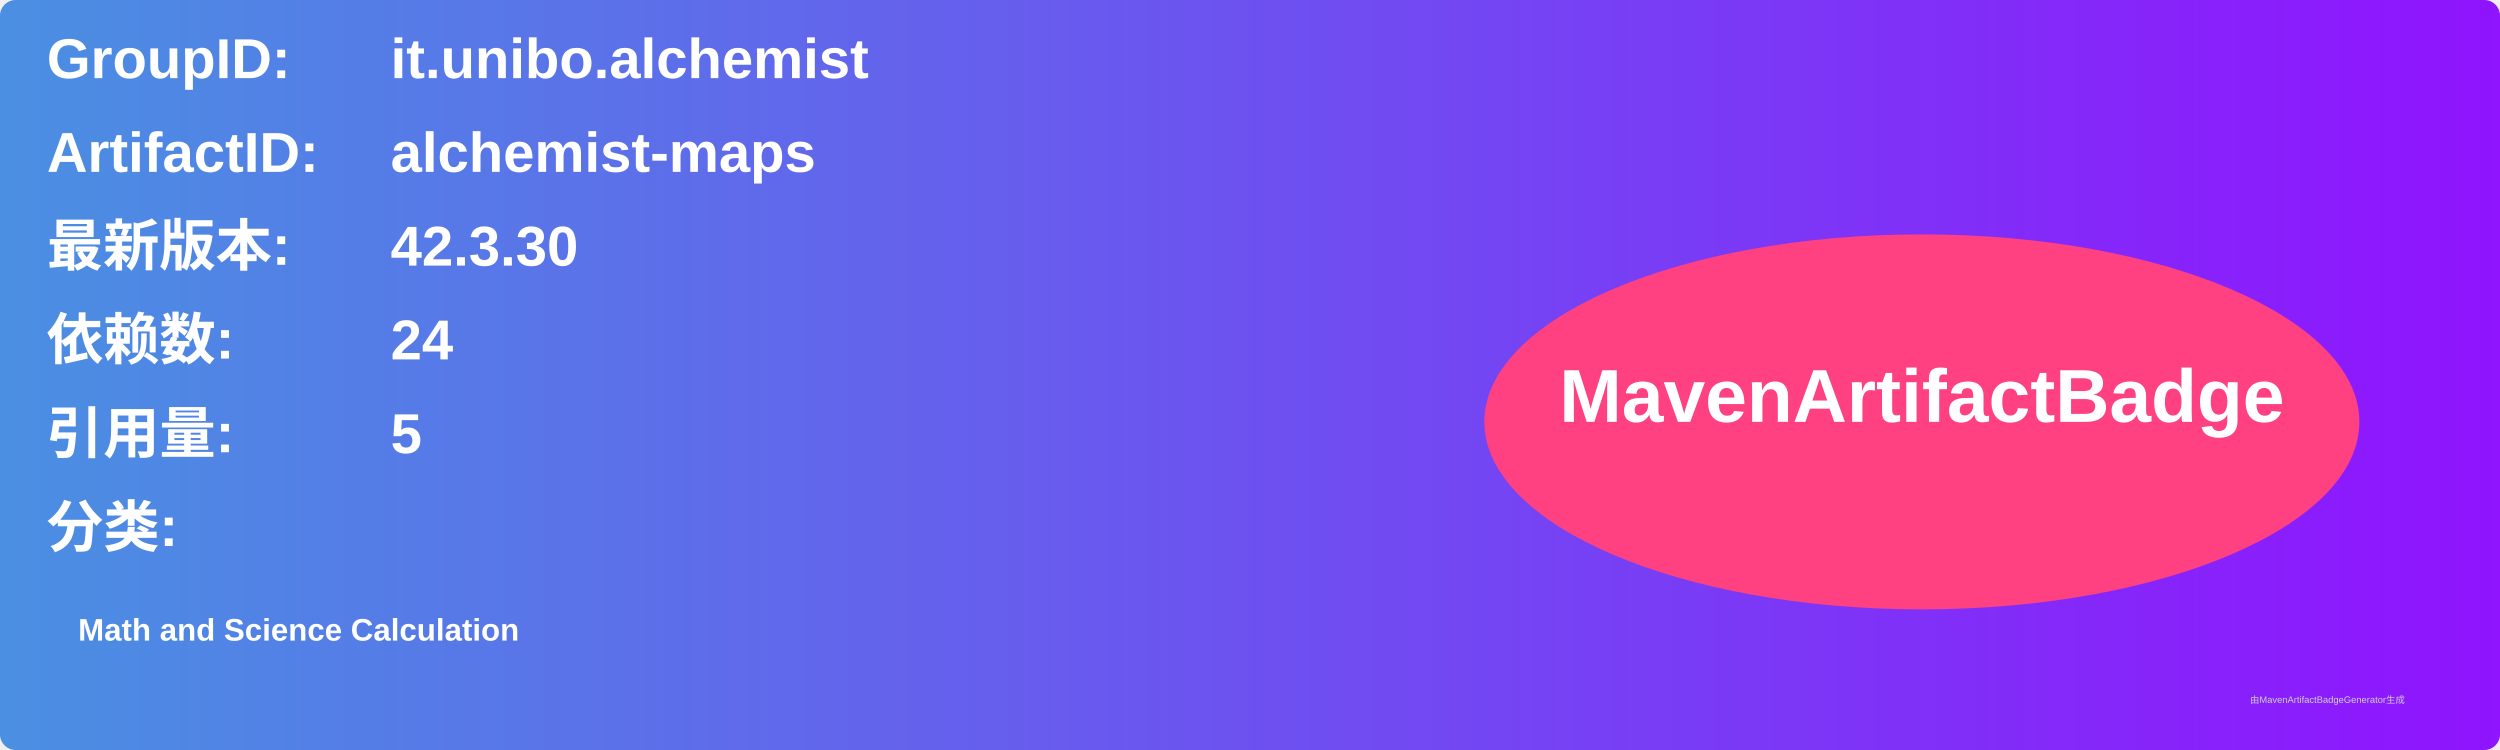
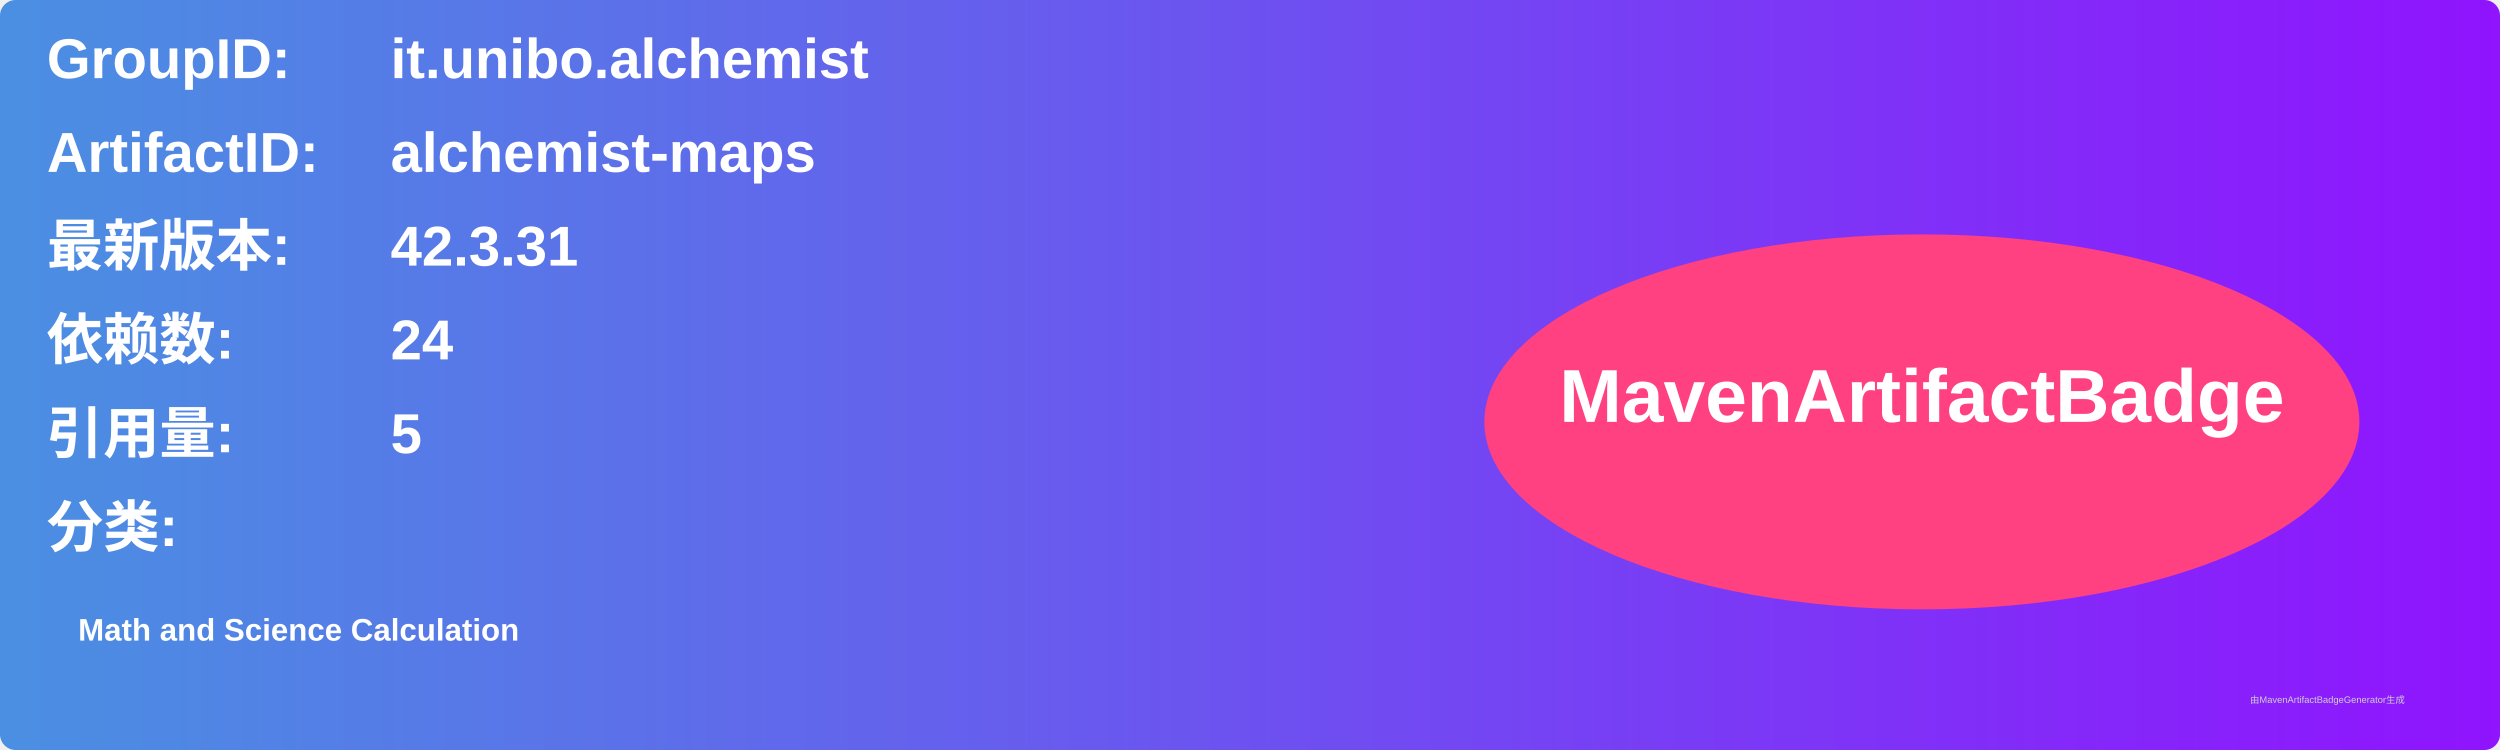
<svg xmlns="http://www.w3.org/2000/svg" width="800" height="240" viewBox="0 0 800 240">
  <linearGradient id="grad" x1="0%" y1="0%" x2="100%" y2="0%">
    <stop offset="0%" stop-color="#4a90e2" />
    <stop offset="100%" stop-color="#9013fe" />
  </linearGradient>
  <rect width="100%" height="100%" rx="5" ry="5" fill="url(#grad)" />
  <g transform="translate(15, 15)">
    <text x="0" y="10" font-family="Arial" font-size="18" fill="white" font-weight="bold" width="260">GroupID:</text>
    <text x="110" y="10" font-family="Arial" font-size="18" fill="white" font-weight="bold" width="460">it.unibo.alchemist</text>
    <text x="0" y="40" font-family="Arial" font-size="18" fill="white" font-weight="bold" width="260">ArtifactID:</text>
    <text x="110" y="40" font-family="Arial" font-size="18" fill="white" font-weight="bold" width="460">alchemist-maps</text>
    <text x="0" y="70" font-family="Arial" font-size="18" fill="white" font-weight="bold">最新版本:</text>
    <text x="110" y="70" font-family="Arial" font-size="18" fill="white" font-weight="bold">
-       <tspan font-weight="bold">42.3.30</tspan>
+       <tspan font-weight="bold">42.3.31</tspan>
    </text>
    <text x="0" y="100" font-family="Arial" font-size="18" fill="white" font-weight="bold">依赖数: </text>
    <text x="110" y="100" font-family="Arial" font-size="18" fill="white">
      <tspan font-weight="bold">24</tspan>
    </text>
    <text x="0" y="130" font-family="Arial" font-size="18" fill="white" font-weight="bold">引用量: </text>
    <text x="110" y="130" font-family="Arial" font-size="18" fill="white">
      <tspan font-weight="bold">5</tspan>
    </text>
    <text x="0" y="160" font-family="Arial" font-size="18" fill="white" font-weight="bold">分类:</text>
    <text x="10" y="190" font-family="Arial" font-size="10" fill="white">
      <tspan font-weight="bold">Math and Science Calculation</tspan>
    </text>
    <ellipse cx="600" cy="120" rx="140" ry="60" fill="#ff4081" />
    <text x="600" y="120" text-anchor="middle" font-family="Arial" font-size="24" fill="white" font-weight="bold">MavenArtifactBadge</text>
  </g>
  <text x="720" y="225" font-family="Arial" font-size="3" fill="#d0d0d0">由MavenArtifactBadgeGenerator生成</text>
</svg>
